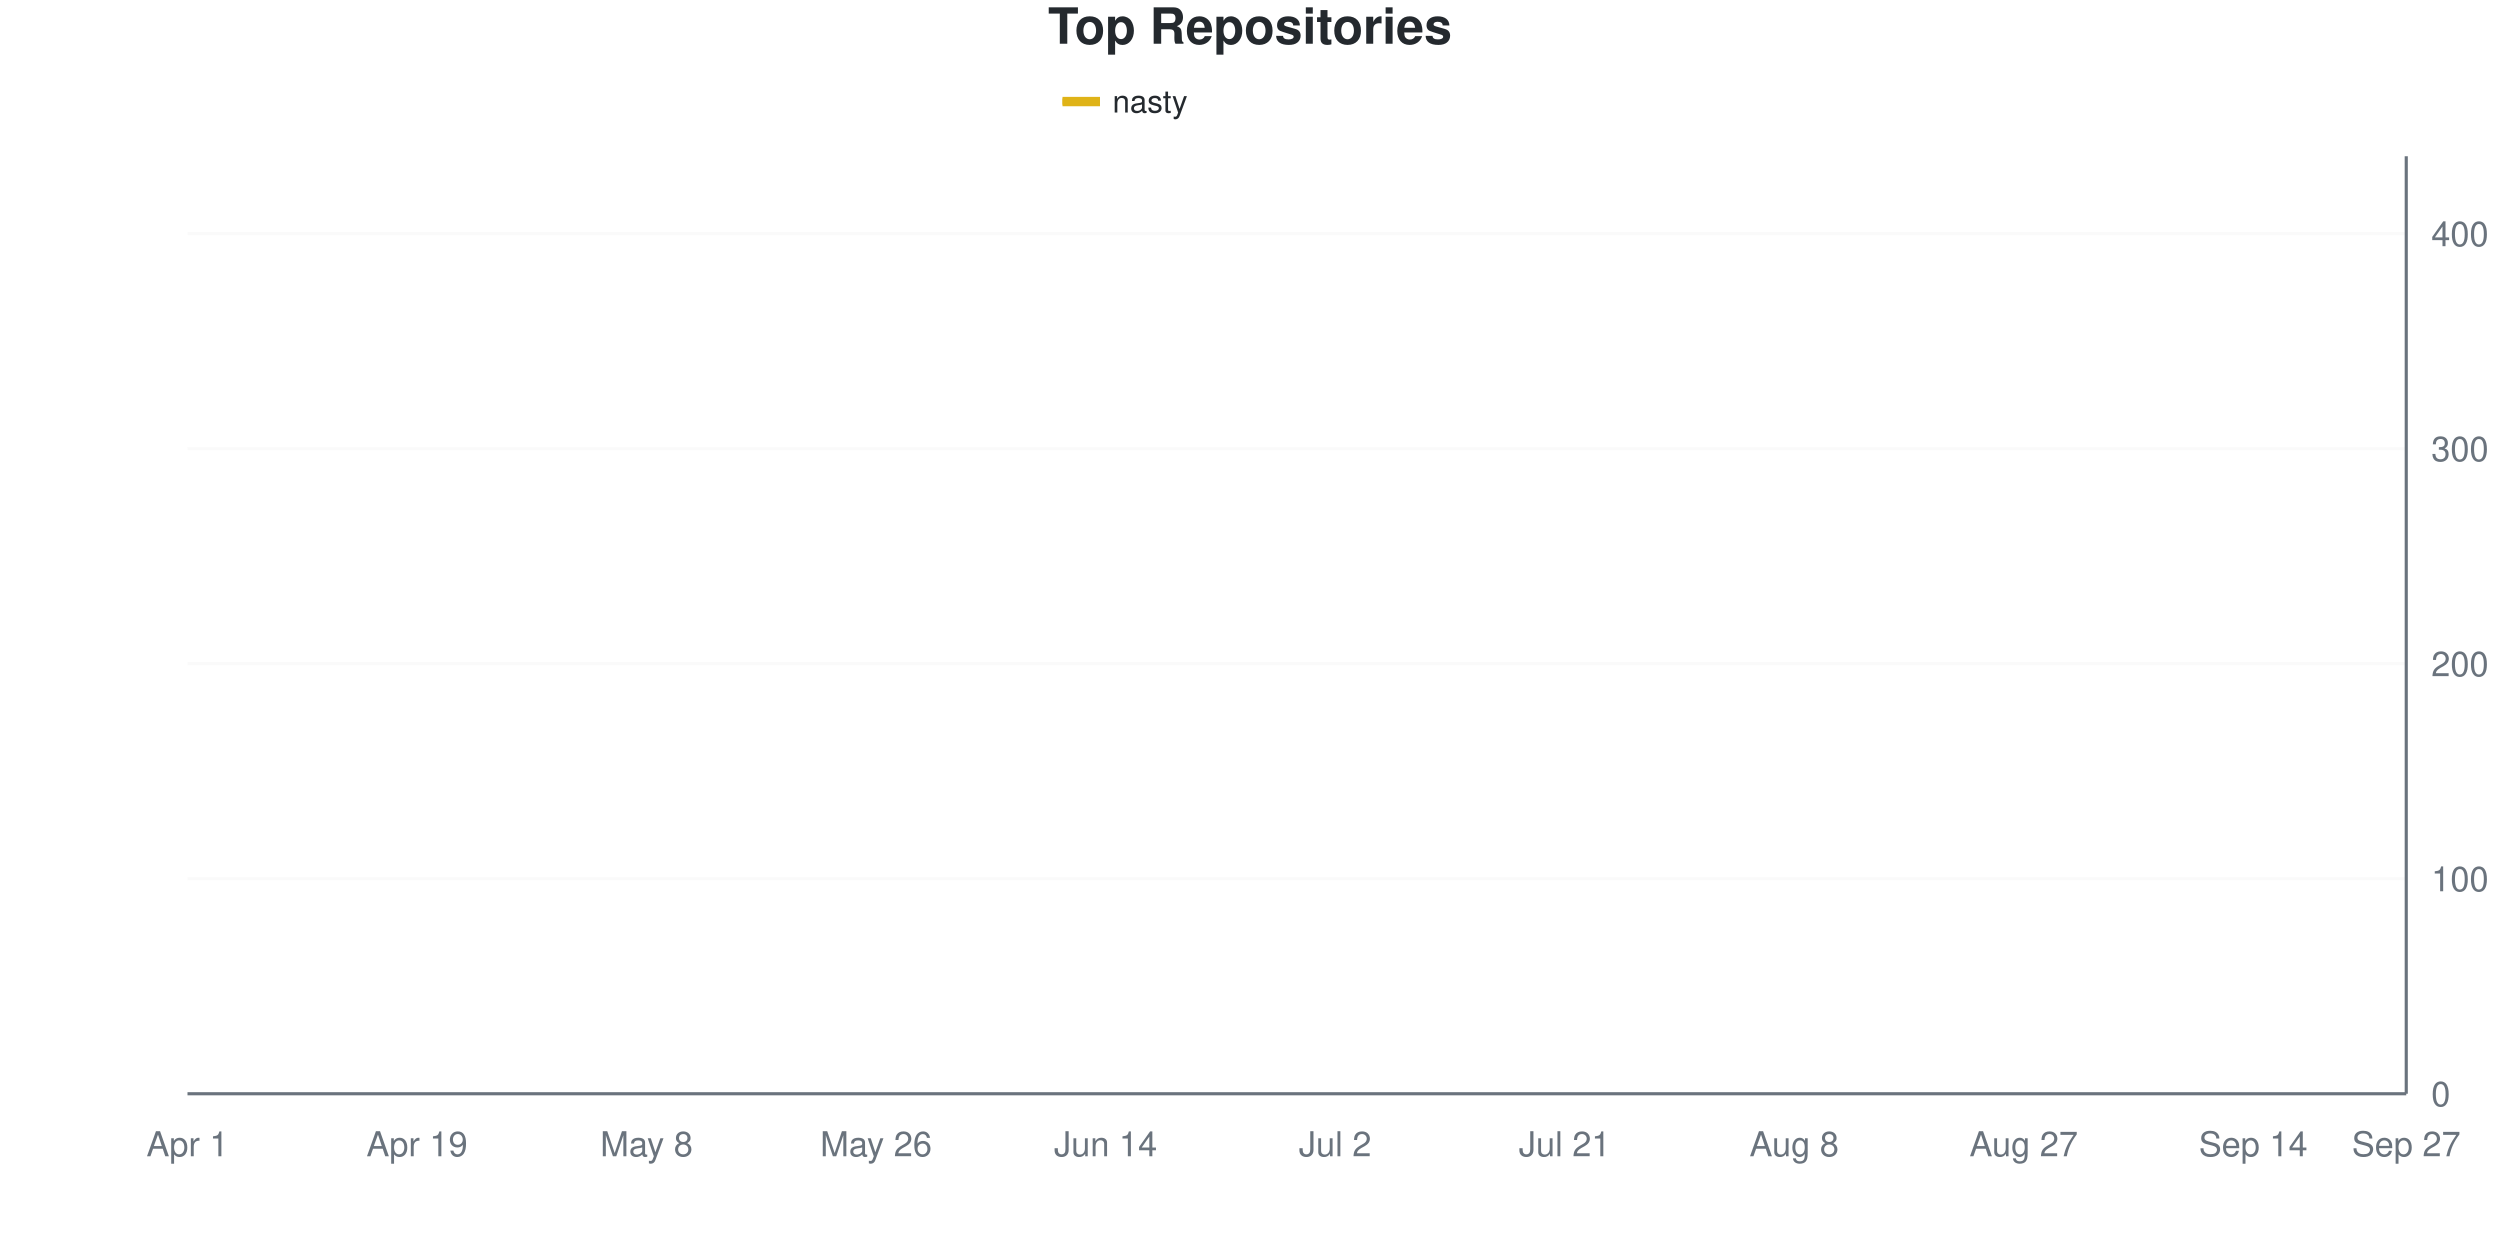
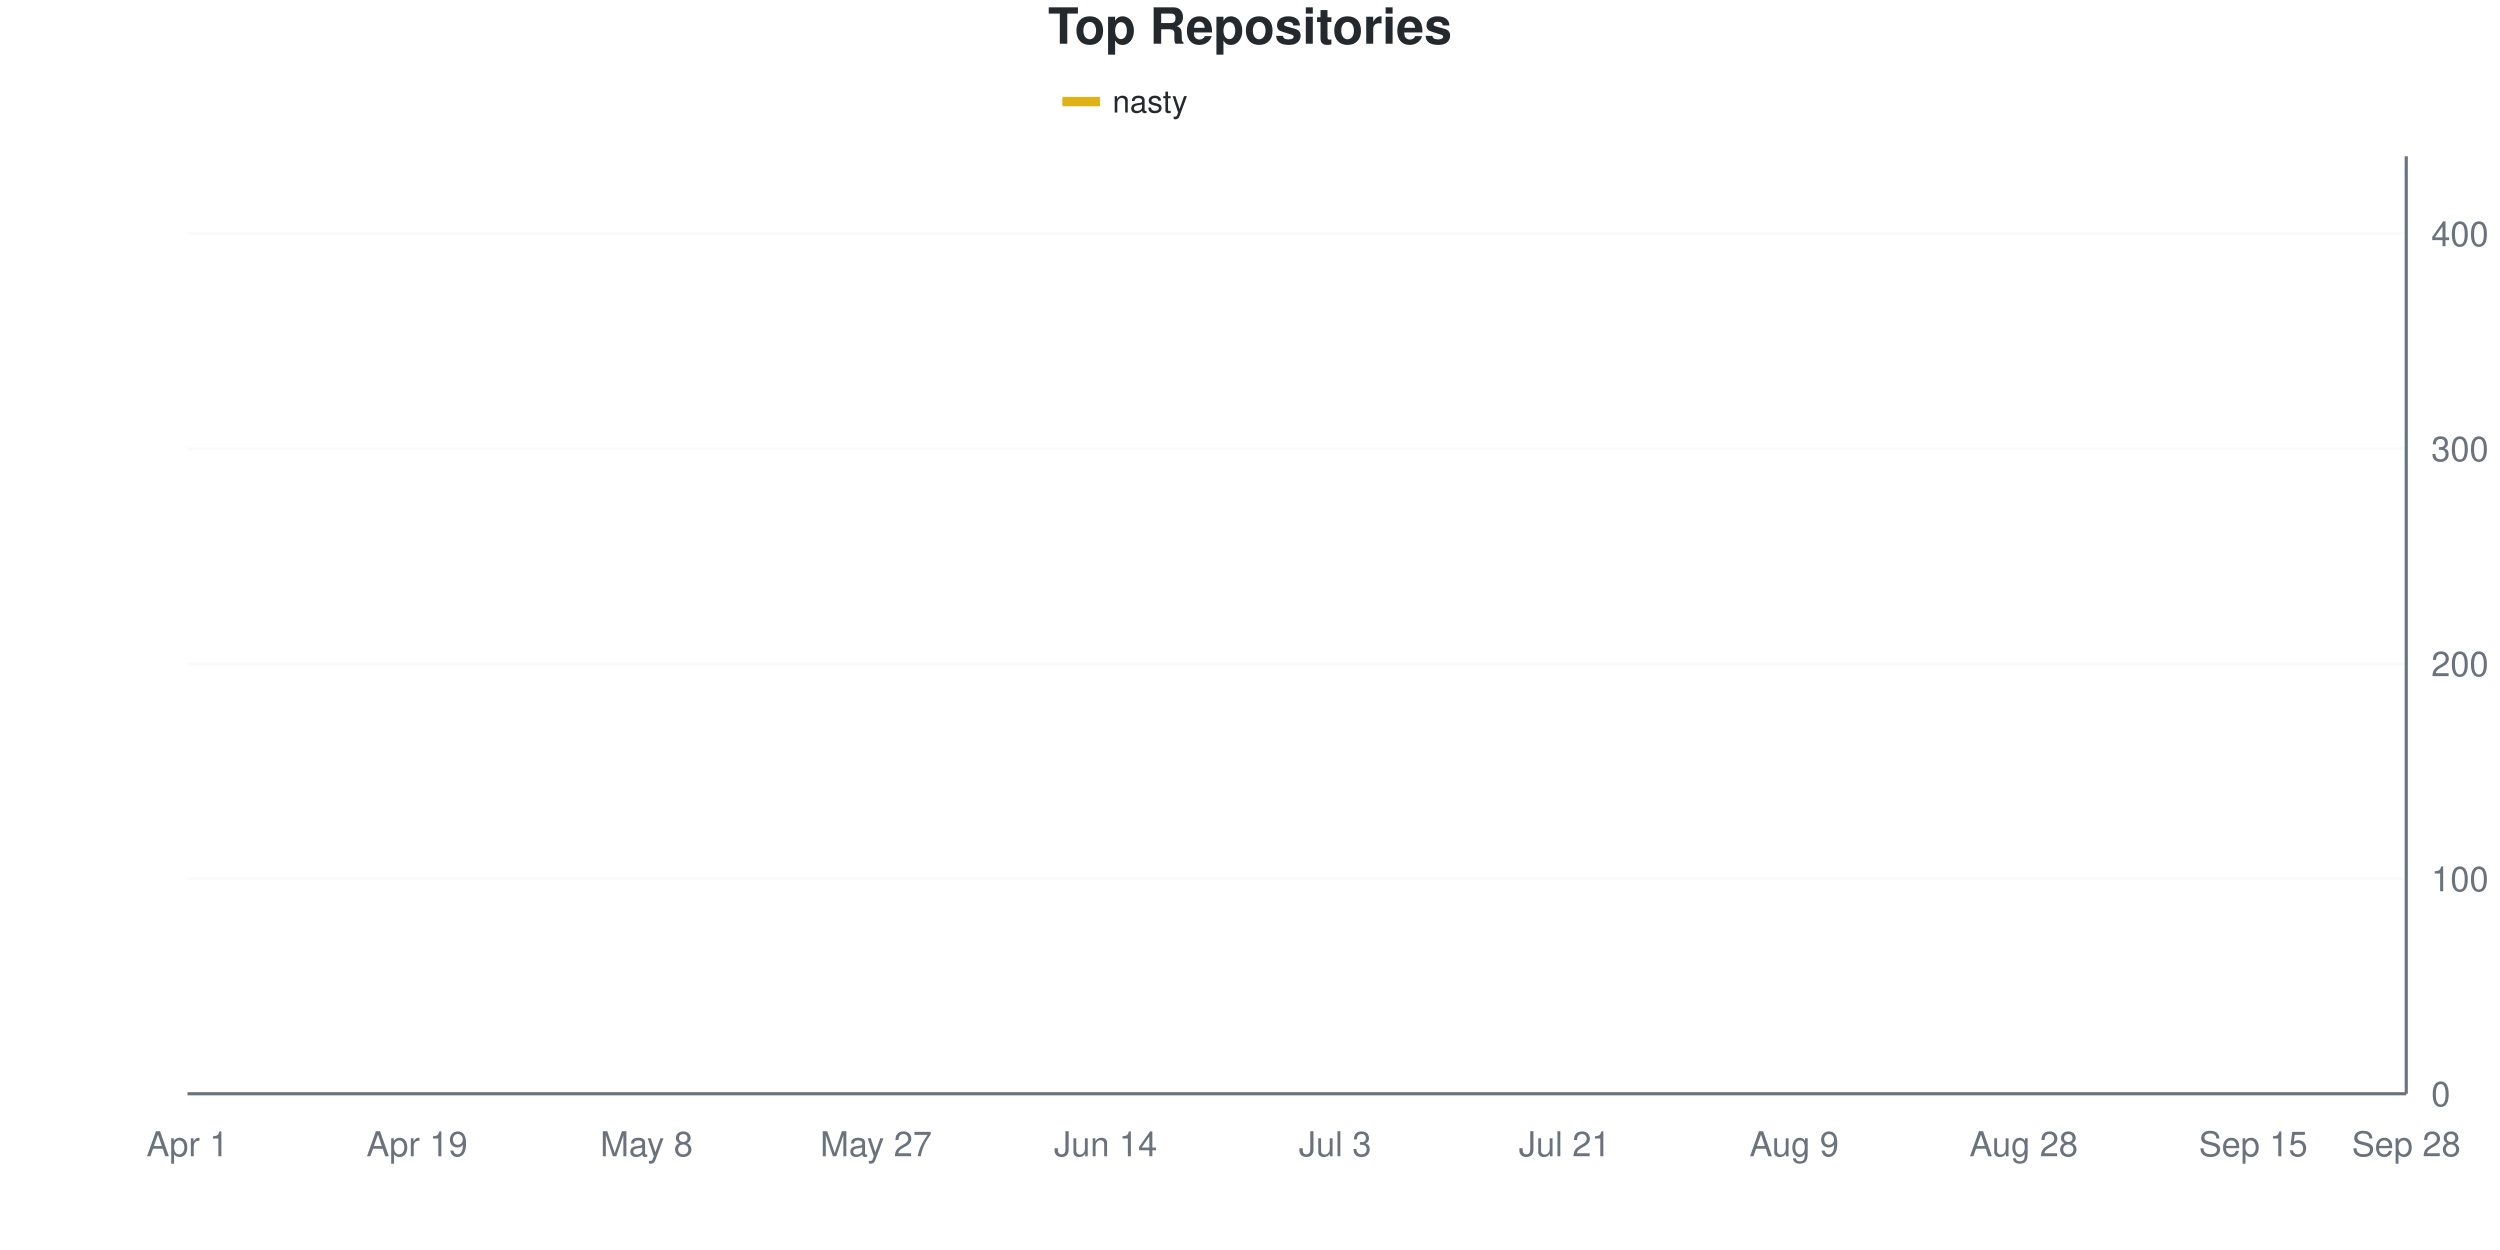
<svg xmlns="http://www.w3.org/2000/svg" viewBox="0 0 800 400" width="800" height="400">
  <style>
    @keyframes drawLine {
      to { stroke-dashoffset: 0; }
    }
    @keyframes fadeInPoint {
      from { opacity: 0; }
      to { opacity: 1; }
    }
    .data-line-0 {
-       stroke-dasharray: 1173;
-       stroke-dashoffset: 1173;
+       stroke-dasharray: 1175;
+       stroke-dashoffset: 1175;
      animation: drawLine 2s ease-out forwards;
    }
    .data-point {
      opacity: 0;
      animation: fadeInPoint 0.5s ease-out forwards;
    }
    .chart-bg { fill: #fff; }
    .chart-text { fill: #24292e; }
    .chart-muted { fill: #6a737d; }
    .chart-grid { stroke: #eee; }
    .chart-axis { stroke: #6a737d; }
    @media (prefers-color-scheme: dark) {
      .chart-bg { fill: #0d1117; }
      .chart-text { fill: #e6edf3; }
      .chart-muted { fill: #8b949e; }
      .chart-grid { stroke: #21262d; }
      .chart-axis { stroke: #8b949e; }
    }
  </style>
  <rect width="800" height="400" class="chart-bg" />
  <text x="400" y="14" text-anchor="middle" class="chart-text" font-size="16" font-weight="bold" font-family="-apple-system, BlinkMacSystemFont, 'Segoe UI', Helvetica, Arial, sans-serif">Top Repositories</text>
  <g class="legend">
    <rect x="340" y="31" width="12" height="3" fill="#dfb317" />
    <line x1="340" y1="32.5" x2="352" y2="32.5" stroke="#dfb317" stroke-width="2" />
    <text x="356" y="36" class="chart-text" font-size="10" font-family="-apple-system, BlinkMacSystemFont, 'Segoe UI', Helvetica, Arial, sans-serif">nasty</text>
  </g>
  <g class="grid">
    <line x1="60" y1="350" x2="770" y2="350" class="chart-grid" stroke-opacity="0.3" />
    <text x="778" y="354" text-anchor="start" class="chart-muted" font-size="11" font-family="-apple-system, BlinkMacSystemFont, 'Segoe UI', Helvetica, Arial, sans-serif">0</text>
    <line x1="60" y1="281.193" x2="770" y2="281.193" class="chart-grid" stroke-opacity="0.3" />
    <text x="778" y="285.193" text-anchor="start" class="chart-muted" font-size="11" font-family="-apple-system, BlinkMacSystemFont, 'Segoe UI', Helvetica, Arial, sans-serif">100</text>
    <line x1="60" y1="212.385" x2="770" y2="212.385" class="chart-grid" stroke-opacity="0.3" />
    <text x="778" y="216.385" text-anchor="start" class="chart-muted" font-size="11" font-family="-apple-system, BlinkMacSystemFont, 'Segoe UI', Helvetica, Arial, sans-serif">200</text>
    <line x1="60" y1="143.578" x2="770" y2="143.578" class="chart-grid" stroke-opacity="0.3" />
    <text x="778" y="147.578" text-anchor="start" class="chart-muted" font-size="11" font-family="-apple-system, BlinkMacSystemFont, 'Segoe UI', Helvetica, Arial, sans-serif">300</text>
    <line x1="60" y1="74.771" x2="770" y2="74.771" class="chart-grid" stroke-opacity="0.3" />
    <text x="778" y="78.771" text-anchor="start" class="chart-muted" font-size="11" font-family="-apple-system, BlinkMacSystemFont, 'Segoe UI', Helvetica, Arial, sans-serif">400</text>
  </g>
  <g class="milestones">
    
  </g>
  <g class="x-axis">
    <text x="60" y="370" text-anchor="middle" class="chart-muted" font-size="11" font-family="-apple-system, BlinkMacSystemFont, 'Segoe UI', Helvetica, Arial, sans-serif">Apr 1</text>
    <text x="133.448" y="370" text-anchor="middle" class="chart-muted" font-size="11" font-family="-apple-system, BlinkMacSystemFont, 'Segoe UI', Helvetica, Arial, sans-serif">Apr 19</text>
    <text x="206.897" y="370" text-anchor="middle" class="chart-muted" font-size="11" font-family="-apple-system, BlinkMacSystemFont, 'Segoe UI', Helvetica, Arial, sans-serif">May 8</text>
-     <text x="280.345" y="370" text-anchor="middle" class="chart-muted" font-size="11" font-family="-apple-system, BlinkMacSystemFont, 'Segoe UI', Helvetica, Arial, sans-serif">May 26</text>
+     <text x="280.345" y="370" text-anchor="middle" class="chart-muted" font-size="11" font-family="-apple-system, BlinkMacSystemFont, 'Segoe UI', Helvetica, Arial, sans-serif">May 27</text>
    <text x="353.793" y="370" text-anchor="middle" class="chart-muted" font-size="11" font-family="-apple-system, BlinkMacSystemFont, 'Segoe UI', Helvetica, Arial, sans-serif">Jun 14</text>
-     <text x="427.241" y="370" text-anchor="middle" class="chart-muted" font-size="11" font-family="-apple-system, BlinkMacSystemFont, 'Segoe UI', Helvetica, Arial, sans-serif">Jul 2</text>
+     <text x="427.241" y="370" text-anchor="middle" class="chart-muted" font-size="11" font-family="-apple-system, BlinkMacSystemFont, 'Segoe UI', Helvetica, Arial, sans-serif">Jul 3</text>
    <text x="500.69" y="370" text-anchor="middle" class="chart-muted" font-size="11" font-family="-apple-system, BlinkMacSystemFont, 'Segoe UI', Helvetica, Arial, sans-serif">Jul 21</text>
-     <text x="574.138" y="370" text-anchor="middle" class="chart-muted" font-size="11" font-family="-apple-system, BlinkMacSystemFont, 'Segoe UI', Helvetica, Arial, sans-serif">Aug 8</text>
-     <text x="647.586" y="370" text-anchor="middle" class="chart-muted" font-size="11" font-family="-apple-system, BlinkMacSystemFont, 'Segoe UI', Helvetica, Arial, sans-serif">Aug 27</text>
-     <text x="721.034" y="370" text-anchor="middle" class="chart-muted" font-size="11" font-family="-apple-system, BlinkMacSystemFont, 'Segoe UI', Helvetica, Arial, sans-serif">Sep 14</text>
-     <text x="770" y="370" text-anchor="middle" class="chart-muted" font-size="11" font-family="-apple-system, BlinkMacSystemFont, 'Segoe UI', Helvetica, Arial, sans-serif">Sep 27</text>
+     <text x="574.138" y="370" text-anchor="middle" class="chart-muted" font-size="11" font-family="-apple-system, BlinkMacSystemFont, 'Segoe UI', Helvetica, Arial, sans-serif">Aug 9</text>
+     <text x="647.586" y="370" text-anchor="middle" class="chart-muted" font-size="11" font-family="-apple-system, BlinkMacSystemFont, 'Segoe UI', Helvetica, Arial, sans-serif">Aug 28</text>
+     <text x="721.034" y="370" text-anchor="middle" class="chart-muted" font-size="11" font-family="-apple-system, BlinkMacSystemFont, 'Segoe UI', Helvetica, Arial, sans-serif">Sep 15</text>
+     <text x="770" y="370" text-anchor="middle" class="chart-muted" font-size="11" font-family="-apple-system, BlinkMacSystemFont, 'Segoe UI', Helvetica, Arial, sans-serif">Sep 28</text>
  </g>
  <line x1="770" y1="50" x2="770" y2="350" class="chart-axis" stroke-width="1" />
  <line x1="60" y1="350" x2="770" y2="350" class="chart-axis" stroke-width="1" />
-   <path d="M60,349.312 C68.161,345.413 76.322,342.661 84.483,337.615 C92.644,332.569 100.805,323.509 108.966,319.037 C117.126,314.564 125.287,314.335 133.448,310.78 C141.609,307.225 149.77,300.688 157.931,297.706 C166.092,294.725 174.253,295.642 182.414,292.89 C190.575,290.138 198.736,283.669 206.897,281.193 C215.057,278.716 223.218,280.732 231.379,274.312 C239.54,267.892 247.701,243.922 255.862,233.028 C264.023,222.133 272.184,215.826 280.345,208.945 C288.506,202.064 296.667,195.413 304.828,191.743 C312.989,188.073 321.149,189.106 329.31,186.927 C337.471,184.748 345.632,181.193 353.793,178.67 C361.954,176.147 370.115,173.968 378.276,171.789 C386.437,169.61 394.598,167.317 402.759,165.596 C410.92,163.876 419.08,162.844 427.241,161.468 C435.402,160.092 443.563,159.06 451.724,157.339 C459.885,155.619 468.046,153.555 476.207,151.147 C484.368,148.739 492.529,145.069 500.69,142.89 C508.851,140.711 517.011,139.679 525.172,138.073 C533.333,136.468 541.494,134.518 549.655,133.257 C557.816,131.995 565.977,131.766 574.138,130.505 C582.299,129.243 590.46,127.179 598.621,125.688 C606.782,124.197 614.943,123.624 623.103,121.56 C631.264,119.495 639.425,115.711 647.586,113.303 C655.747,110.894 663.908,108.945 672.069,107.11 C680.23,105.275 688.391,104.243 696.552,102.294 C704.713,100.344 712.874,98.739 721.034,95.413 C729.195,92.087 737.356,85.321 745.517,82.339 C753.678,79.358 761.839,79.128 770,77.523" fill="none" stroke="#dfb317" stroke-width="2.5" class="data-line-0" />
+   <path d="M60,349.312 C68.161,345.413 76.322,342.661 84.483,337.615 C92.644,332.569 100.805,323.509 108.966,319.037 C117.126,314.564 125.287,314.335 133.448,310.78 C141.609,307.225 149.77,300.688 157.931,297.706 C166.092,294.725 174.253,295.872 182.414,292.89 C190.575,289.908 198.736,282.145 206.897,279.817 C215.057,277.488 223.218,279.362 231.379,273.624 C239.54,267.886 247.701,243.234 255.862,232.339 C264.023,221.445 272.184,215.023 280.345,208.257 C288.506,201.491 296.667,195.298 304.828,191.743 C312.989,188.188 321.149,189.45 329.31,186.927 C337.471,184.404 345.632,179.128 353.793,176.606 C361.954,174.083 370.115,173.968 378.276,171.789 C386.437,169.61 394.598,165.367 402.759,163.532 C410.92,161.697 419.08,161.812 427.241,160.78 C435.402,159.748 443.563,158.945 451.724,157.339 C459.885,155.734 468.046,153.67 476.207,151.147 C484.368,148.624 492.529,144.495 500.69,142.202 C508.851,139.908 517.011,138.876 525.172,137.385 C533.333,135.894 541.494,134.404 549.655,133.257 C557.816,132.11 565.977,131.766 574.138,130.505 C582.299,129.243 590.46,127.294 598.621,125.688 C606.782,124.083 614.943,123.165 623.103,120.872 C631.264,118.578 639.425,114.22 647.586,111.927 C655.747,109.633 663.908,108.83 672.069,107.11 C680.23,105.39 688.391,103.784 696.552,101.606 C704.713,99.427 712.874,97.477 721.034,94.037 C729.195,90.596 737.356,83.716 745.517,80.963 C753.678,78.211 761.839,78.67 770,77.523" fill="none" stroke="#dfb317" stroke-width="2.5" class="data-line-0" />
  <g class="points">
    <circle cx="60" cy="349.312" r="4" fill="#dfb317" class="data-point" style="animation-delay: 1.50s" />
    <circle cx="84.483" cy="337.615" r="4" fill="#dfb317" class="data-point" style="animation-delay: 1.55s" />
    <circle cx="108.966" cy="319.037" r="4" fill="#dfb317" class="data-point" style="animation-delay: 1.60s" />
    <circle cx="133.448" cy="310.78" r="4" fill="#dfb317" class="data-point" style="animation-delay: 1.65s" />
    <circle cx="157.931" cy="297.706" r="4" fill="#dfb317" class="data-point" style="animation-delay: 1.70s" />
    <circle cx="182.414" cy="292.89" r="4" fill="#dfb317" class="data-point" style="animation-delay: 1.75s" />
-     <circle cx="206.897" cy="281.193" r="4" fill="#dfb317" class="data-point" style="animation-delay: 1.80s" />
-     <circle cx="231.379" cy="274.312" r="4" fill="#dfb317" class="data-point" style="animation-delay: 1.85s" />
-     <circle cx="255.862" cy="233.028" r="4" fill="#dfb317" class="data-point" style="animation-delay: 1.90s" />
-     <circle cx="280.345" cy="208.945" r="4" fill="#dfb317" class="data-point" style="animation-delay: 1.95s" />
+     <circle cx="206.897" cy="279.817" r="4" fill="#dfb317" class="data-point" style="animation-delay: 1.80s" />
+     <circle cx="231.379" cy="273.624" r="4" fill="#dfb317" class="data-point" style="animation-delay: 1.85s" />
+     <circle cx="255.862" cy="232.339" r="4" fill="#dfb317" class="data-point" style="animation-delay: 1.90s" />
+     <circle cx="280.345" cy="208.257" r="4" fill="#dfb317" class="data-point" style="animation-delay: 1.95s" />
    <circle cx="304.828" cy="191.743" r="4" fill="#dfb317" class="data-point" style="animation-delay: 2.00s" />
    <circle cx="329.31" cy="186.927" r="4" fill="#dfb317" class="data-point" style="animation-delay: 2.05s" />
-     <circle cx="353.793" cy="178.67" r="4" fill="#dfb317" class="data-point" style="animation-delay: 2.10s" />
+     <circle cx="353.793" cy="176.606" r="4" fill="#dfb317" class="data-point" style="animation-delay: 2.10s" />
    <circle cx="378.276" cy="171.789" r="4" fill="#dfb317" class="data-point" style="animation-delay: 2.15s" />
-     <circle cx="402.759" cy="165.596" r="4" fill="#dfb317" class="data-point" style="animation-delay: 2.20s" />
-     <circle cx="427.241" cy="161.468" r="4" fill="#dfb317" class="data-point" style="animation-delay: 2.25s" />
+     <circle cx="402.759" cy="163.532" r="4" fill="#dfb317" class="data-point" style="animation-delay: 2.20s" />
+     <circle cx="427.241" cy="160.78" r="4" fill="#dfb317" class="data-point" style="animation-delay: 2.25s" />
    <circle cx="451.724" cy="157.339" r="4" fill="#dfb317" class="data-point" style="animation-delay: 2.30s" />
    <circle cx="476.207" cy="151.147" r="4" fill="#dfb317" class="data-point" style="animation-delay: 2.35s" />
-     <circle cx="500.69" cy="142.89" r="4" fill="#dfb317" class="data-point" style="animation-delay: 2.40s" />
-     <circle cx="525.172" cy="138.073" r="4" fill="#dfb317" class="data-point" style="animation-delay: 2.45s" />
+     <circle cx="500.69" cy="142.202" r="4" fill="#dfb317" class="data-point" style="animation-delay: 2.40s" />
+     <circle cx="525.172" cy="137.385" r="4" fill="#dfb317" class="data-point" style="animation-delay: 2.45s" />
    <circle cx="549.655" cy="133.257" r="4" fill="#dfb317" class="data-point" style="animation-delay: 2.50s" />
    <circle cx="574.138" cy="130.505" r="4" fill="#dfb317" class="data-point" style="animation-delay: 2.55s" />
    <circle cx="598.621" cy="125.688" r="4" fill="#dfb317" class="data-point" style="animation-delay: 2.60s" />
-     <circle cx="623.103" cy="121.56" r="4" fill="#dfb317" class="data-point" style="animation-delay: 2.65s" />
-     <circle cx="647.586" cy="113.303" r="4" fill="#dfb317" class="data-point" style="animation-delay: 2.70s" />
+     <circle cx="623.103" cy="120.872" r="4" fill="#dfb317" class="data-point" style="animation-delay: 2.65s" />
+     <circle cx="647.586" cy="111.927" r="4" fill="#dfb317" class="data-point" style="animation-delay: 2.70s" />
    <circle cx="672.069" cy="107.11" r="4" fill="#dfb317" class="data-point" style="animation-delay: 2.75s" />
-     <circle cx="696.552" cy="102.294" r="4" fill="#dfb317" class="data-point" style="animation-delay: 2.80s" />
-     <circle cx="721.034" cy="95.413" r="4" fill="#dfb317" class="data-point" style="animation-delay: 2.85s" />
-     <circle cx="745.517" cy="82.339" r="4" fill="#dfb317" class="data-point" style="animation-delay: 2.90s" />
+     <circle cx="696.552" cy="101.606" r="4" fill="#dfb317" class="data-point" style="animation-delay: 2.80s" />
+     <circle cx="721.034" cy="94.037" r="4" fill="#dfb317" class="data-point" style="animation-delay: 2.85s" />
+     <circle cx="745.517" cy="80.963" r="4" fill="#dfb317" class="data-point" style="animation-delay: 2.90s" />
    <circle cx="770" cy="77.523" r="4" fill="#dfb317" class="data-point" style="animation-delay: 2.95s" />
  </g>
</svg>
